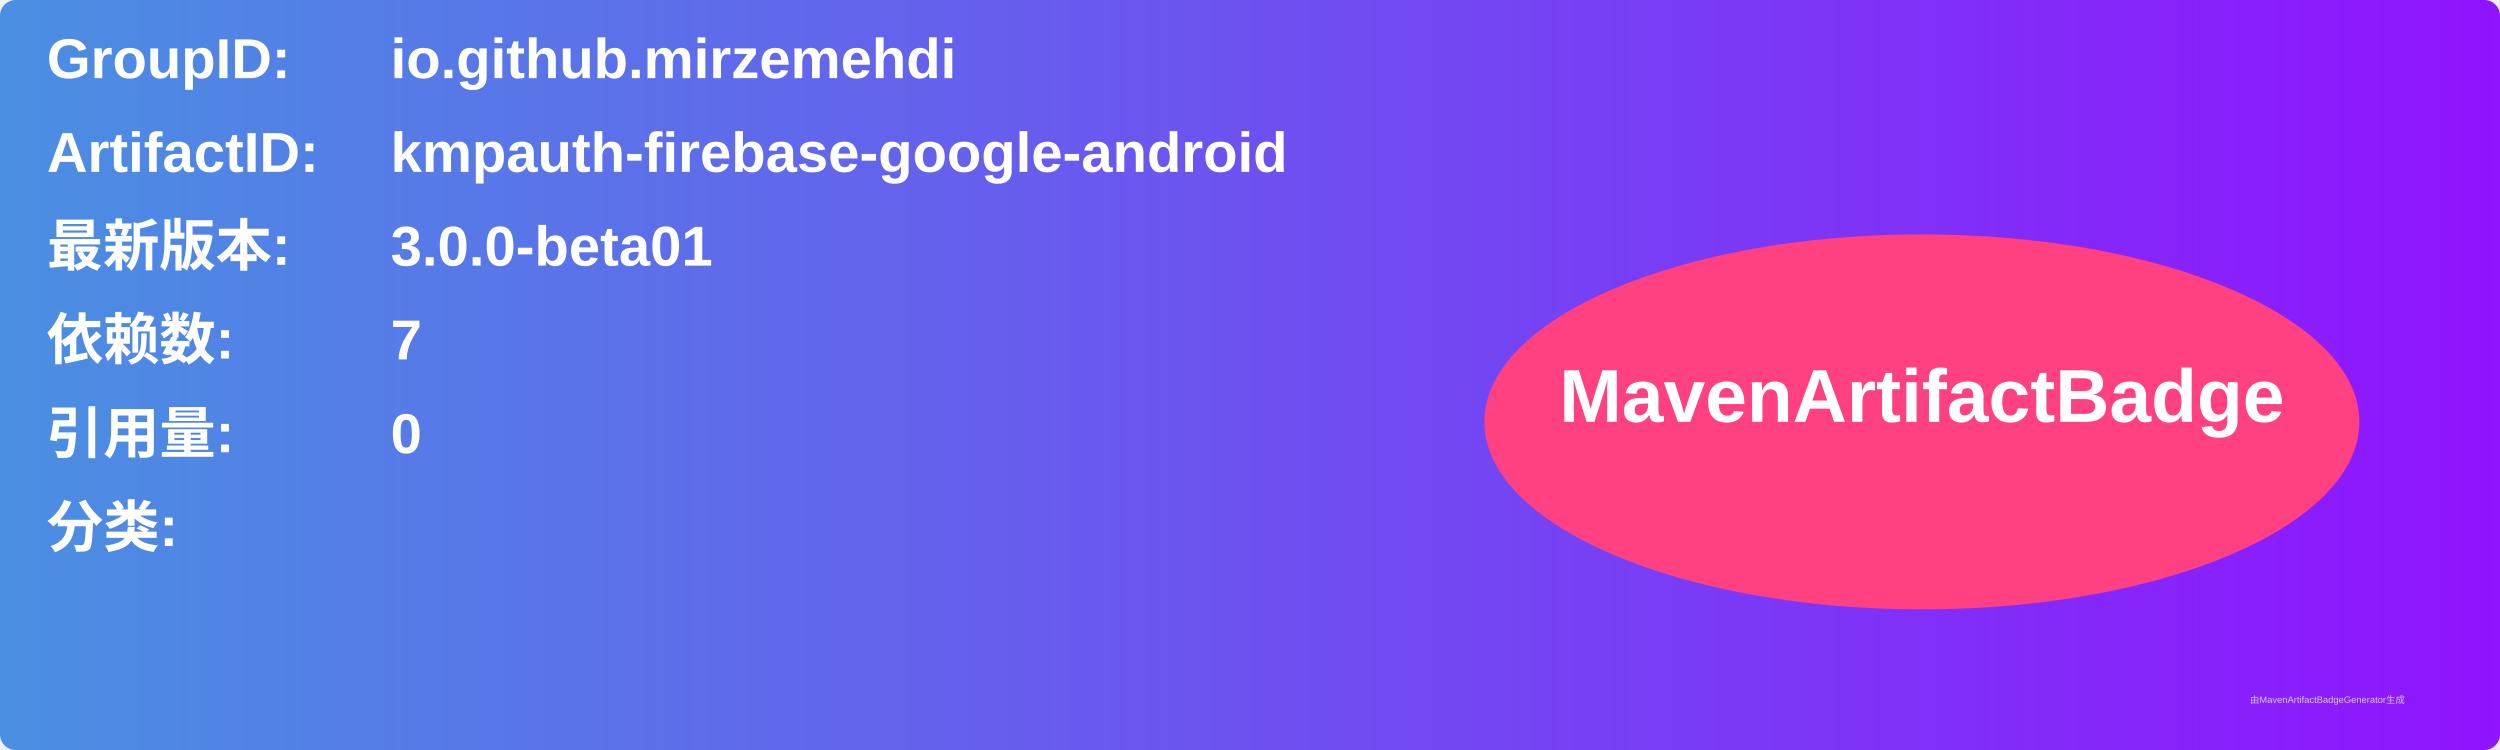
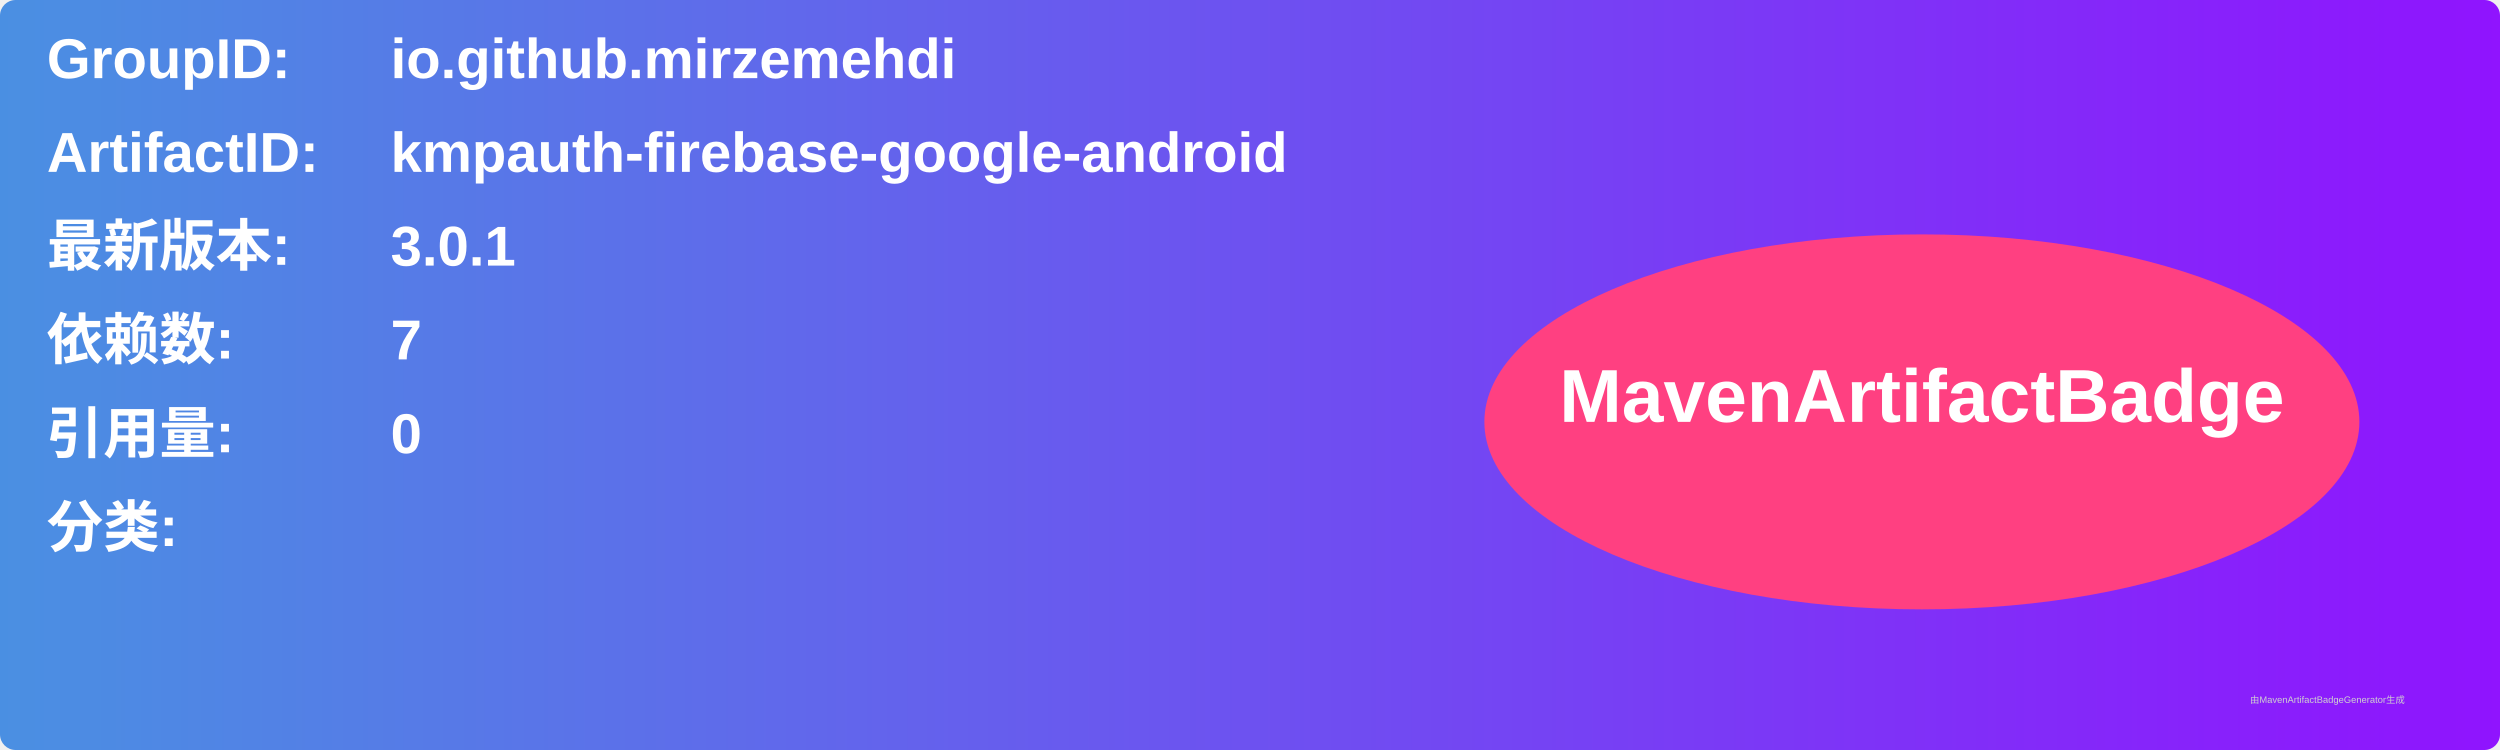
<svg xmlns="http://www.w3.org/2000/svg" width="800" height="240" viewBox="0 0 800 240">
  <linearGradient id="grad" x1="0%" y1="0%" x2="100%" y2="0%">
    <stop offset="0%" stop-color="#4a90e2" />
    <stop offset="100%" stop-color="#9013fe" />
  </linearGradient>
  <rect width="100%" height="100%" rx="5" ry="5" fill="url(#grad)" />
  <g transform="translate(15, 15)">
    <text x="0" y="10" font-family="Arial" font-size="18" fill="white" font-weight="bold" width="260">GroupID:</text>
    <text x="110" y="10" font-family="Arial" font-size="18" fill="white" font-weight="bold" width="460">io.github.mirzemehdi</text>
    <text x="0" y="40" font-family="Arial" font-size="18" fill="white" font-weight="bold" width="260">ArtifactID:</text>
    <text x="110" y="40" font-family="Arial" font-size="18" fill="white" font-weight="bold" width="460">kmpauth-firebase-google-android</text>
    <text x="0" y="70" font-family="Arial" font-size="18" fill="white" font-weight="bold">最新版本:</text>
    <text x="110" y="70" font-family="Arial" font-size="18" fill="white" font-weight="bold">
-       <tspan font-weight="bold">3.0.0-beta01</tspan>
+       <tspan font-weight="bold">3.0.1</tspan>
    </text>
    <text x="0" y="100" font-family="Arial" font-size="18" fill="white" font-weight="bold">依赖数: </text>
    <text x="110" y="100" font-family="Arial" font-size="18" fill="white">
      <tspan font-weight="bold">7</tspan>
    </text>
    <text x="0" y="130" font-family="Arial" font-size="18" fill="white" font-weight="bold">引用量: </text>
    <text x="110" y="130" font-family="Arial" font-size="18" fill="white">
      <tspan font-weight="bold">0</tspan>
    </text>
    <text x="0" y="160" font-family="Arial" font-size="18" fill="white" font-weight="bold">分类:</text>
    <text x="10" y="190" font-family="Arial" font-size="10" fill="white">
      <tspan font-weight="bold" />
    </text>
    <ellipse cx="600" cy="120" rx="140" ry="60" fill="#ff4081" />
    <text x="600" y="120" text-anchor="middle" font-family="Arial" font-size="24" fill="white" font-weight="bold">MavenArtifactBadge</text>
  </g>
  <text x="720" y="225" font-family="Arial" font-size="3" fill="#d0d0d0">由MavenArtifactBadgeGenerator生成</text>
</svg>
